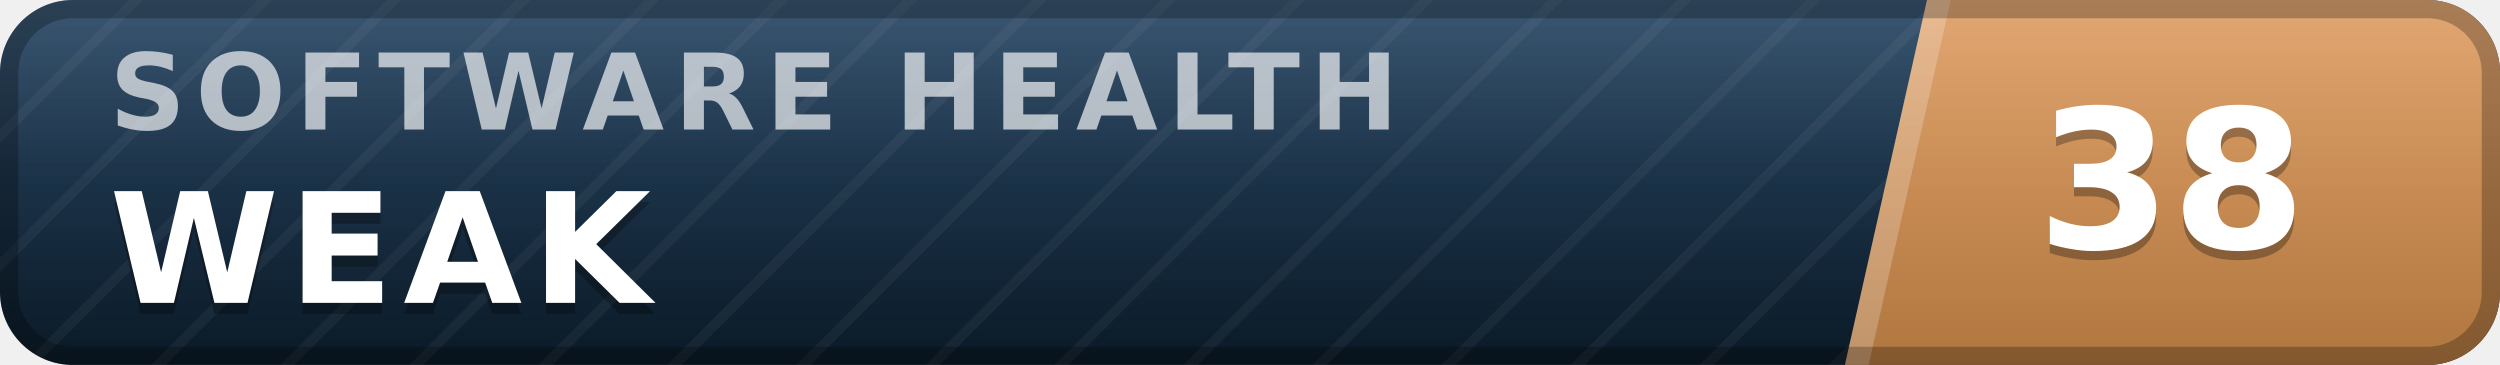
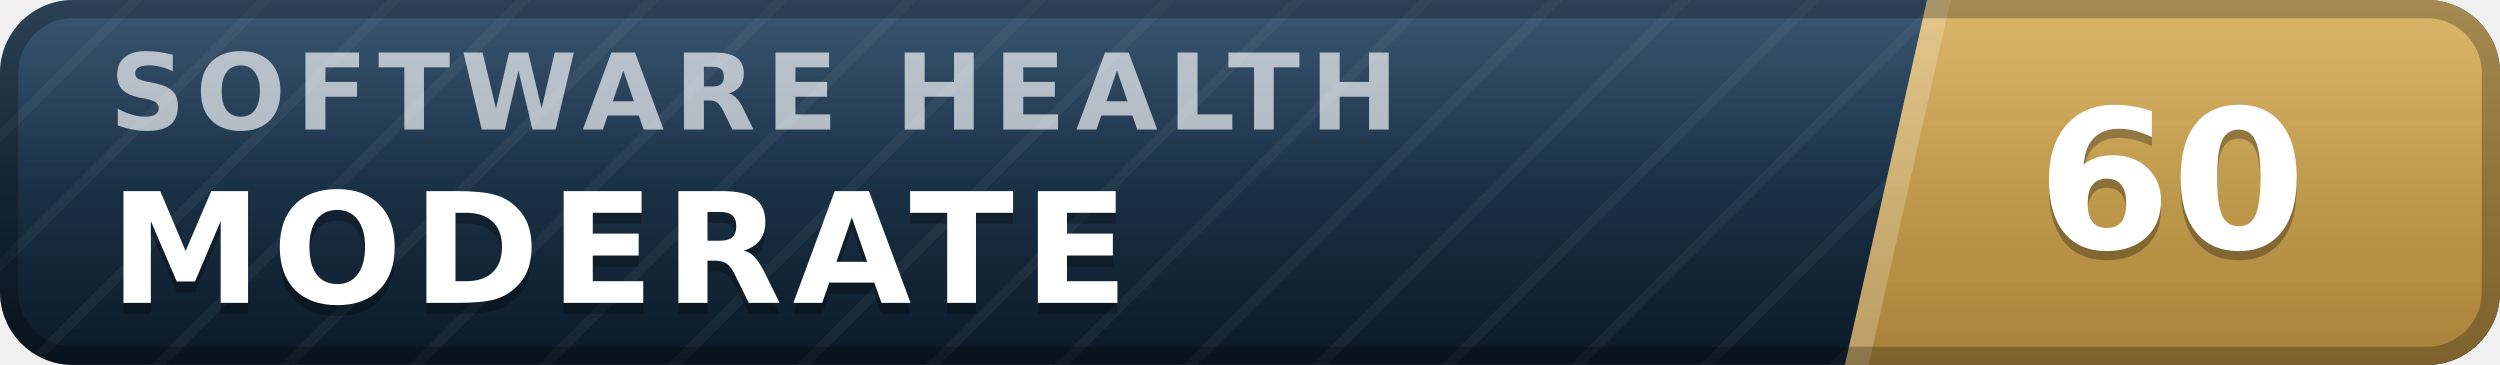
- <svg xmlns="http://www.w3.org/2000/svg" width="137" height="20" viewBox="0 0 137 20" role="img" aria-label="inspect.software software health index 38 of 100, weak" font-family="Verdana,DejaVu Sans,Geneva,sans-serif">
+ <svg xmlns="http://www.w3.org/2000/svg" width="137" height="20" viewBox="0 0 137 20" role="img" aria-label="inspect.software software health index 60 of 100, moderate" font-family="Verdana,DejaVu Sans,Geneva,sans-serif">
  <defs>
    <linearGradient id="plate" x1="0" y1="0" x2="0" y2="1">
      <stop offset="0" stop-color="#1d3d5c" />
      <stop offset="1" stop-color="#0a1926" />
    </linearGradient>
    <linearGradient id="endplate" x1="0" y1="0" x2="0" y2="1">
-       <stop offset="0" stop-color="#dd9a5e" />
-       <stop offset="1" stop-color="#b0763f" />
+       <stop offset="0" stop-color="#d5ac55" />
+       <stop offset="1" stop-color="#a8823a" />
    </linearGradient>
    <linearGradient id="gloss" x1="0" y1="0" x2="0" y2="1">
      <stop offset="0" stop-color="#fff" stop-opacity=".13" />
      <stop offset=".5" stop-color="#fff" stop-opacity=".03" />
      <stop offset="1" stop-color="#fff" stop-opacity="0" />
    </linearGradient>
    <pattern id="guilloche" width="5" height="5" patternUnits="userSpaceOnUse" patternTransform="rotate(45)">
      <line x1="0" y1="0" x2="0" y2="5" stroke="#fff" stroke-opacity=".045" stroke-width="1.1" />
    </pattern>
    <clipPath id="rounded">
      <rect width="137" height="20" rx="4" />
    </clipPath>
  </defs>
  <g clip-path="url(#rounded)">
    <rect width="137" height="20" fill="url(#plate)" />
    <rect width="137" height="20" fill="url(#guilloche)" />
    <polygon points="105.6,0 137,0 137,20 101.1,20" fill="url(#endplate)" />
    <polygon points="105.6,0 106.9,0 102.4,20 101.1,20" fill="#fff" fill-opacity=".22" />
    <text x="6.0" y="7.1" font-size="5.8" letter-spacing="0.55" fill="#fff" fill-opacity=".66" font-weight="bold" textLength="76.3" lengthAdjust="spacing">SOFTWARE HEALTH</text>
-     <text x="6.0" y="17.2" font-size="8.4" fill="#000" fill-opacity=".3" font-weight="bold" letter-spacing="0.55" textLength="30.3" lengthAdjust="spacing">WEAK</text>
-     <text x="6.0" y="16.6" font-size="8.4" fill="#fff" font-weight="bold" letter-spacing="0.55" textLength="30.3" lengthAdjust="spacing">WEAK</text>
-     <text x="119.0" y="14.1" font-size="10.6" fill="#000" fill-opacity=".3" font-weight="bold" text-anchor="middle">38</text>
-     <text x="119.0" y="13.6" font-size="10.6" fill="#fff" font-weight="bold" text-anchor="middle">38</text>
+     <text x="6.0" y="17.2" font-size="8.4" fill="#000" fill-opacity=".3" font-weight="bold" letter-spacing="0.55" textLength="59.5" lengthAdjust="spacing">MODERATE</text>
+     <text x="6.0" y="16.6" font-size="8.4" fill="#fff" font-weight="bold" letter-spacing="0.55" textLength="59.5" lengthAdjust="spacing">MODERATE</text>
+     <text x="119.0" y="14.1" font-size="10.6" fill="#000" fill-opacity=".3" font-weight="bold" text-anchor="middle">60</text>
+     <text x="119.0" y="13.6" font-size="10.6" fill="#fff" font-weight="bold" text-anchor="middle">60</text>
    <rect width="137" height="20" fill="url(#gloss)" />
  </g>
  <rect x=".5" y=".5" width="136" height="19" rx="3.5" fill="none" stroke="#000" stroke-opacity=".25" />
</svg>
